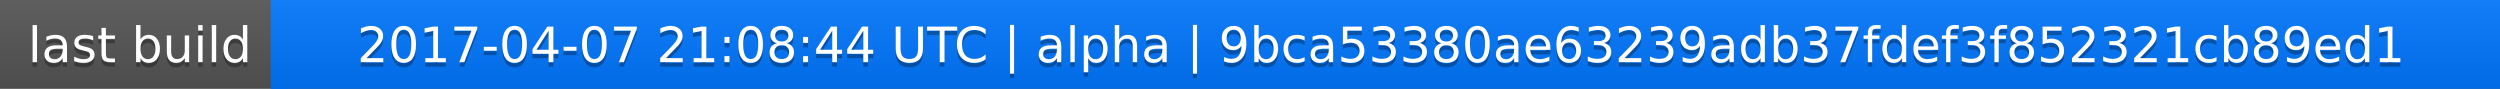
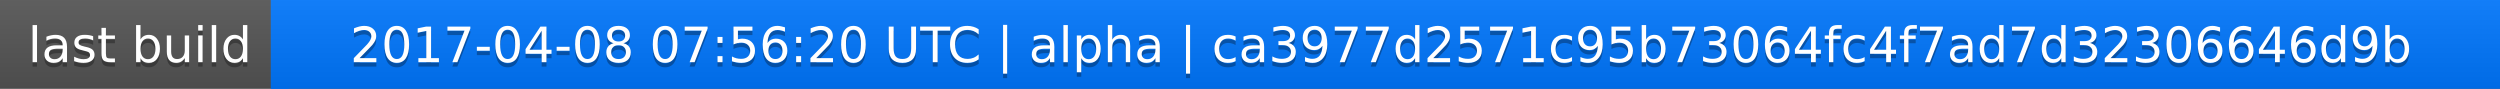
<svg xmlns="http://www.w3.org/2000/svg" width="563" height="20">
  <linearGradient id="a" x2="0" y2="100%">
    <stop offset="0" stop-color="#bbb" stop-opacity=".1" />
    <stop offset="1" stop-opacity=".1" />
  </linearGradient>
  <rect rx="0" width="563" height="20" fill="#555" />
  <rect rx="0" x="61" width="502" height="20" fill="#07f" />
  <path fill="#07f" d="M61 0h4v20h-4z" />
  <rect rx="0" width="563" height="20" fill="url(#a)" />
  <g fill="#fff" text-anchor="middle" font-family="DejaVu Sans,Verdana,Geneva,sans-serif" font-size="11">
    <text x="31.5" y="15" fill="#010101" fill-opacity=".3">last build</text>
    <text x="31.5" y="14">last build</text>
-     <text x="311" y="15" fill="#010101" fill-opacity=".3">2017-04-07 21:08:44 UTC | alpha | 9bca53380ae63239adb37fdef3f852321cb89ed1</text>
-     <text x="311" y="14">2017-04-07 21:08:44 UTC | alpha | 9bca53380ae63239adb37fdef3f852321cb89ed1</text>
+     <text x="311" y="15" fill="#010101" fill-opacity=".3">2017-04-08 07:56:20 UTC | alpha | ca3977d2571c95b73064fc4f7ad7d32306646d9b</text>
+     <text x="311" y="14">2017-04-08 07:56:20 UTC | alpha | ca3977d2571c95b73064fc4f7ad7d32306646d9b</text>
  </g>
</svg>
